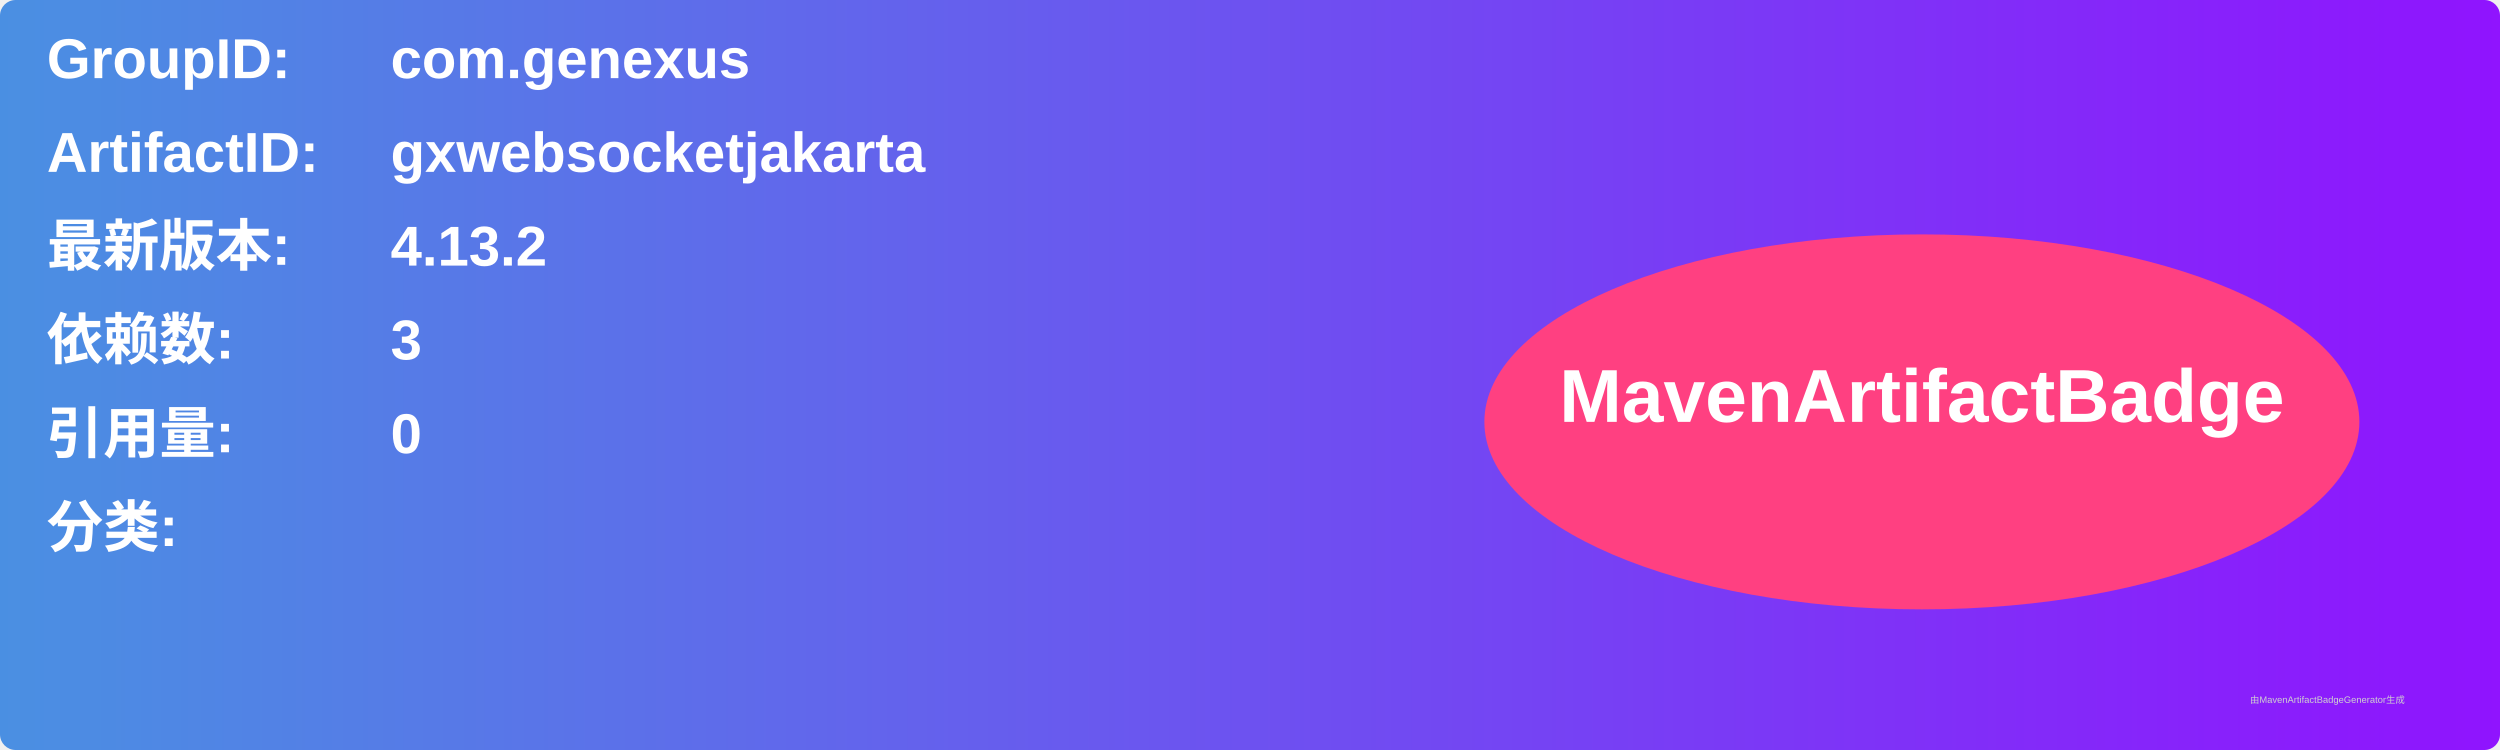
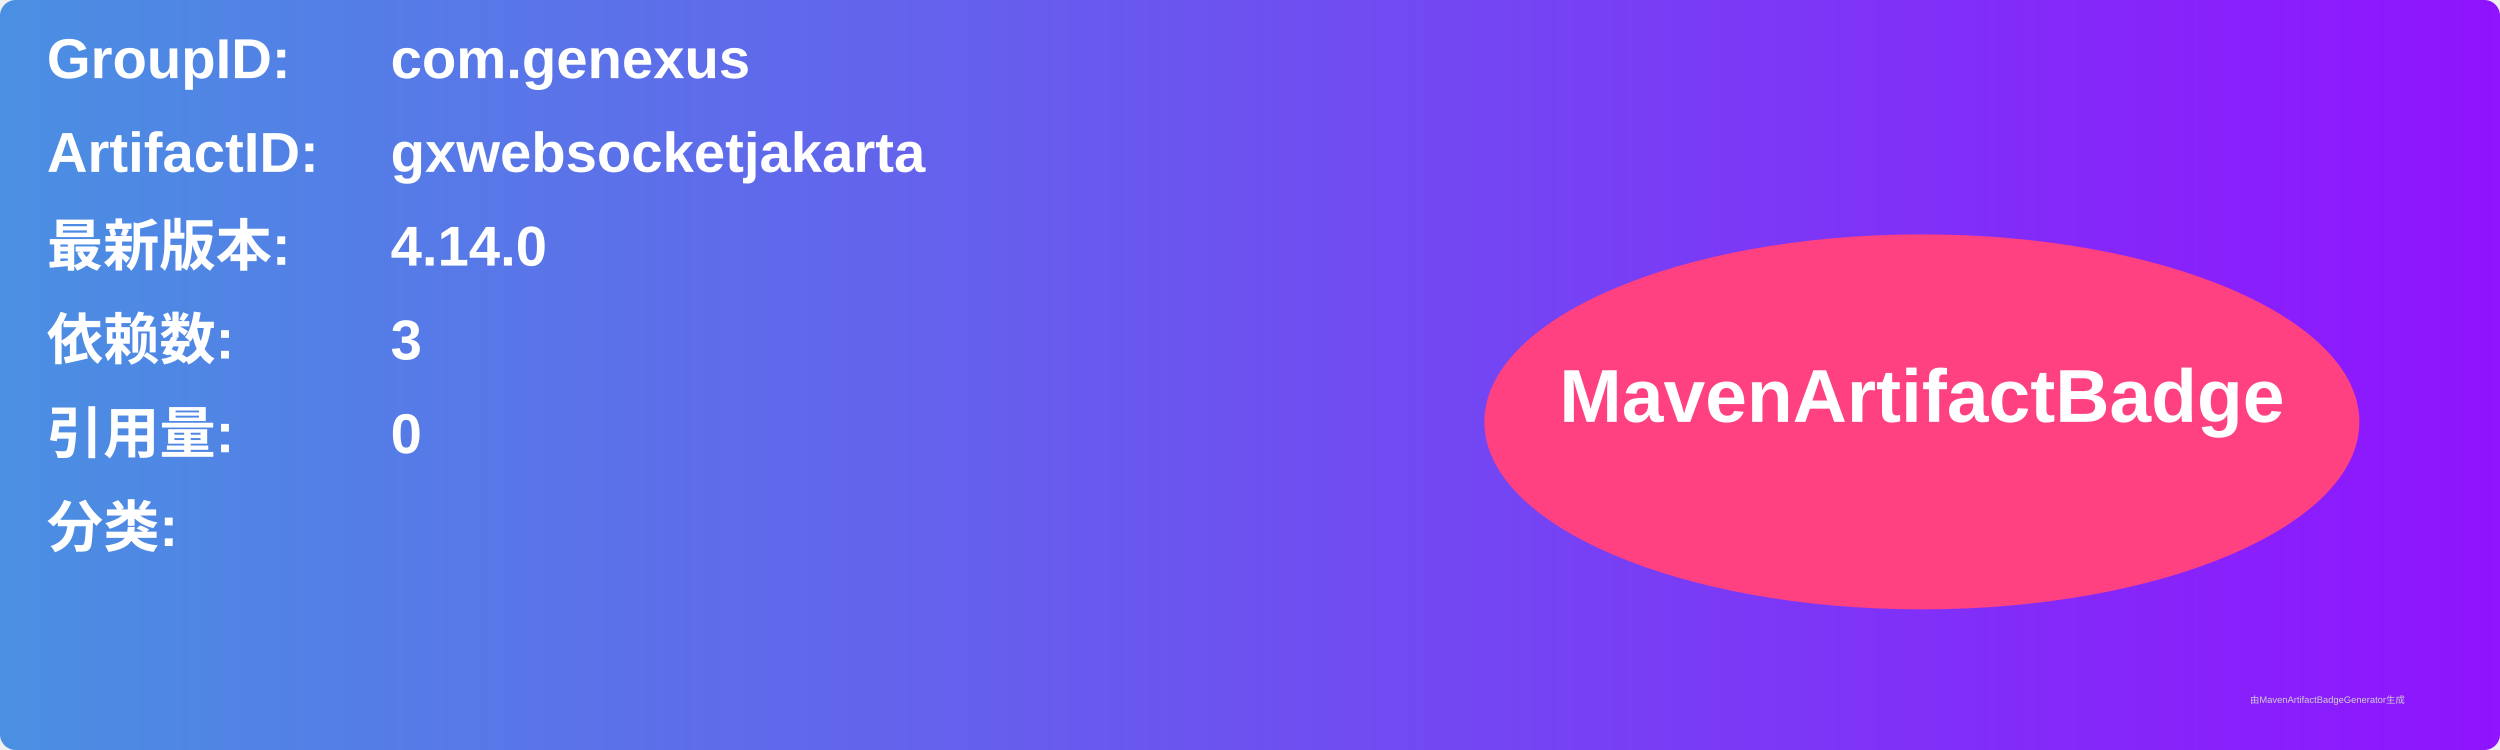
<svg xmlns="http://www.w3.org/2000/svg" width="800" height="240" viewBox="0 0 800 240">
  <linearGradient id="grad" x1="0%" y1="0%" x2="100%" y2="0%">
    <stop offset="0%" stop-color="#4a90e2" />
    <stop offset="100%" stop-color="#9013fe" />
  </linearGradient>
  <rect width="100%" height="100%" rx="5" ry="5" fill="url(#grad)" />
  <g transform="translate(15, 15)">
    <text x="0" y="10" font-family="Arial" font-size="18" fill="white" font-weight="bold" width="260">GroupID:</text>
    <text x="110" y="10" font-family="Arial" font-size="18" fill="white" font-weight="bold" width="460">com.genexus</text>
    <text x="0" y="40" font-family="Arial" font-size="18" fill="white" font-weight="bold" width="260">ArtifactID:</text>
    <text x="110" y="40" font-family="Arial" font-size="18" fill="white" font-weight="bold" width="460">gxwebsocketjakarta</text>
    <text x="0" y="70" font-family="Arial" font-size="18" fill="white" font-weight="bold">最新版本:</text>
    <text x="110" y="70" font-family="Arial" font-size="18" fill="white" font-weight="bold">
-       <tspan font-weight="bold">4.13.2</tspan>
+       <tspan font-weight="bold">4.14.0</tspan>
    </text>
    <text x="0" y="100" font-family="Arial" font-size="18" fill="white" font-weight="bold">依赖数: </text>
    <text x="110" y="100" font-family="Arial" font-size="18" fill="white">
      <tspan font-weight="bold">3</tspan>
    </text>
    <text x="0" y="130" font-family="Arial" font-size="18" fill="white" font-weight="bold">引用量: </text>
    <text x="110" y="130" font-family="Arial" font-size="18" fill="white">
      <tspan font-weight="bold">0</tspan>
    </text>
    <text x="0" y="160" font-family="Arial" font-size="18" fill="white" font-weight="bold">分类:</text>
    <text x="10" y="190" font-family="Arial" font-size="10" fill="white">
      <tspan font-weight="bold" />
    </text>
    <ellipse cx="600" cy="120" rx="140" ry="60" fill="#ff4081" />
    <text x="600" y="120" text-anchor="middle" font-family="Arial" font-size="24" fill="white" font-weight="bold">MavenArtifactBadge</text>
  </g>
  <text x="720" y="225" font-family="Arial" font-size="3" fill="#d0d0d0">由MavenArtifactBadgeGenerator生成</text>
</svg>
